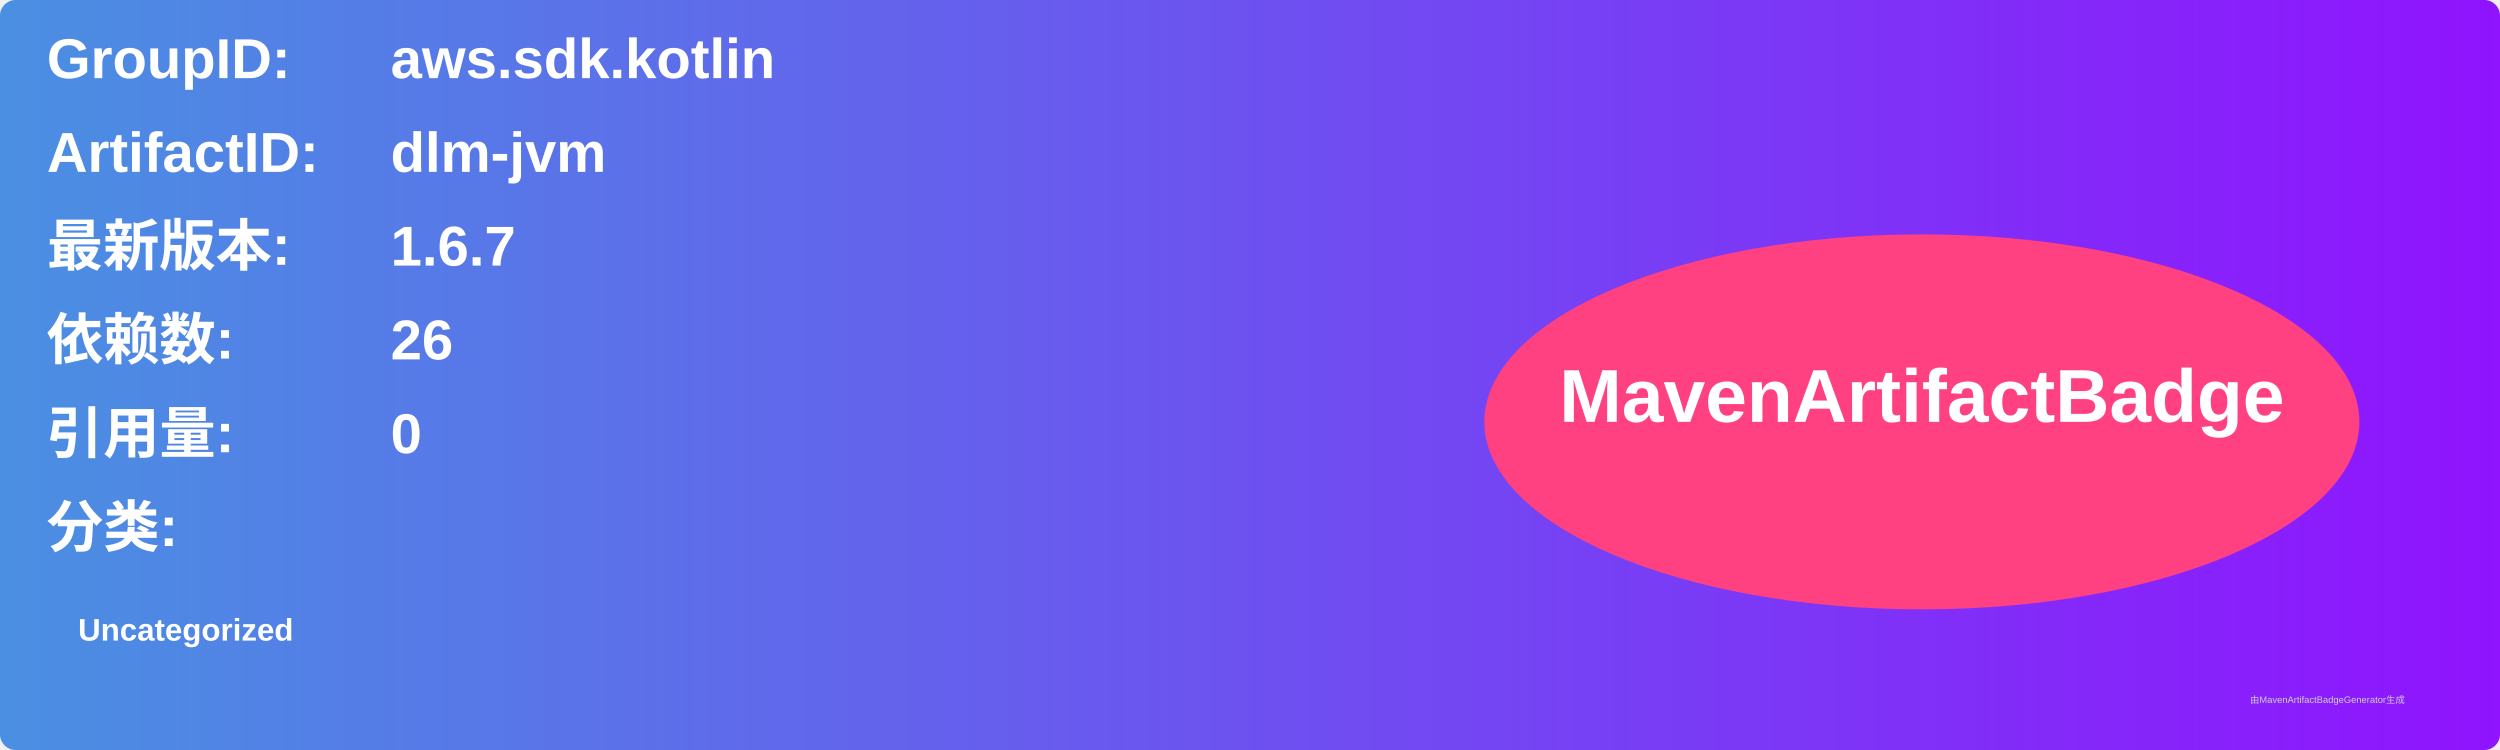
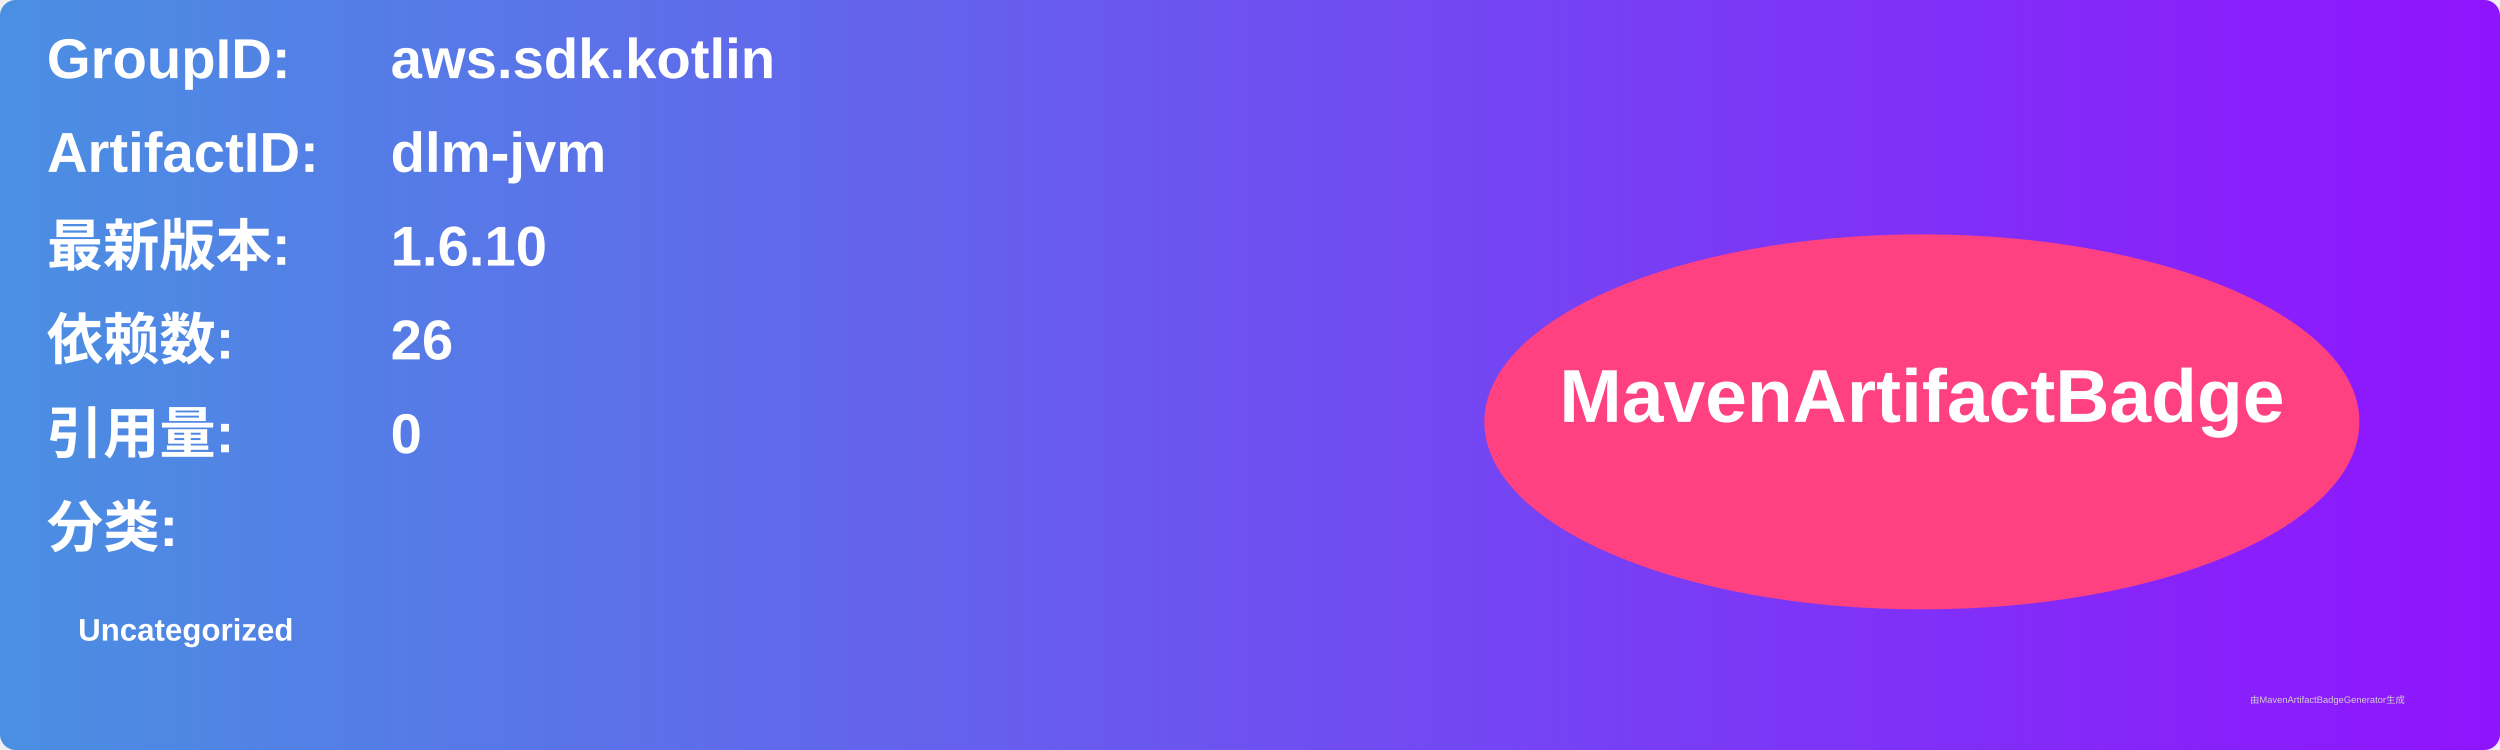
<svg xmlns="http://www.w3.org/2000/svg" width="800" height="240" viewBox="0 0 800 240">
  <linearGradient id="grad" x1="0%" y1="0%" x2="100%" y2="0%">
    <stop offset="0%" stop-color="#4a90e2" />
    <stop offset="100%" stop-color="#9013fe" />
  </linearGradient>
  <rect width="100%" height="100%" rx="5" ry="5" fill="url(#grad)" />
  <g transform="translate(15, 15)">
    <text x="0" y="10" font-family="Arial" font-size="18" fill="white" font-weight="bold" width="260">GroupID:</text>
    <text x="110" y="10" font-family="Arial" font-size="18" fill="white" font-weight="bold" width="460">aws.sdk.kotlin</text>
    <text x="0" y="40" font-family="Arial" font-size="18" fill="white" font-weight="bold" width="260">ArtifactID:</text>
    <text x="110" y="40" font-family="Arial" font-size="18" fill="white" font-weight="bold" width="460">dlm-jvm</text>
    <text x="0" y="70" font-family="Arial" font-size="18" fill="white" font-weight="bold">最新版本:</text>
    <text x="110" y="70" font-family="Arial" font-size="18" fill="white" font-weight="bold">
-       <tspan font-weight="bold">1.6.7</tspan>
+       <tspan font-weight="bold">1.6.10</tspan>
    </text>
    <text x="0" y="100" font-family="Arial" font-size="18" fill="white" font-weight="bold">依赖数: </text>
    <text x="110" y="100" font-family="Arial" font-size="18" fill="white">
      <tspan font-weight="bold">26</tspan>
    </text>
    <text x="0" y="130" font-family="Arial" font-size="18" fill="white" font-weight="bold">引用量: </text>
    <text x="110" y="130" font-family="Arial" font-size="18" fill="white">
      <tspan font-weight="bold">0</tspan>
    </text>
    <text x="0" y="160" font-family="Arial" font-size="18" fill="white" font-weight="bold">分类:</text>
    <text x="10" y="190" font-family="Arial" font-size="10" fill="white">
      <tspan font-weight="bold">Uncategorized</tspan>
    </text>
    <ellipse cx="600" cy="120" rx="140" ry="60" fill="#ff4081" />
    <text x="600" y="120" text-anchor="middle" font-family="Arial" font-size="24" fill="white" font-weight="bold">MavenArtifactBadge</text>
  </g>
  <text x="720" y="225" font-family="Arial" font-size="3" fill="#d0d0d0">由MavenArtifactBadgeGenerator生成</text>
</svg>
